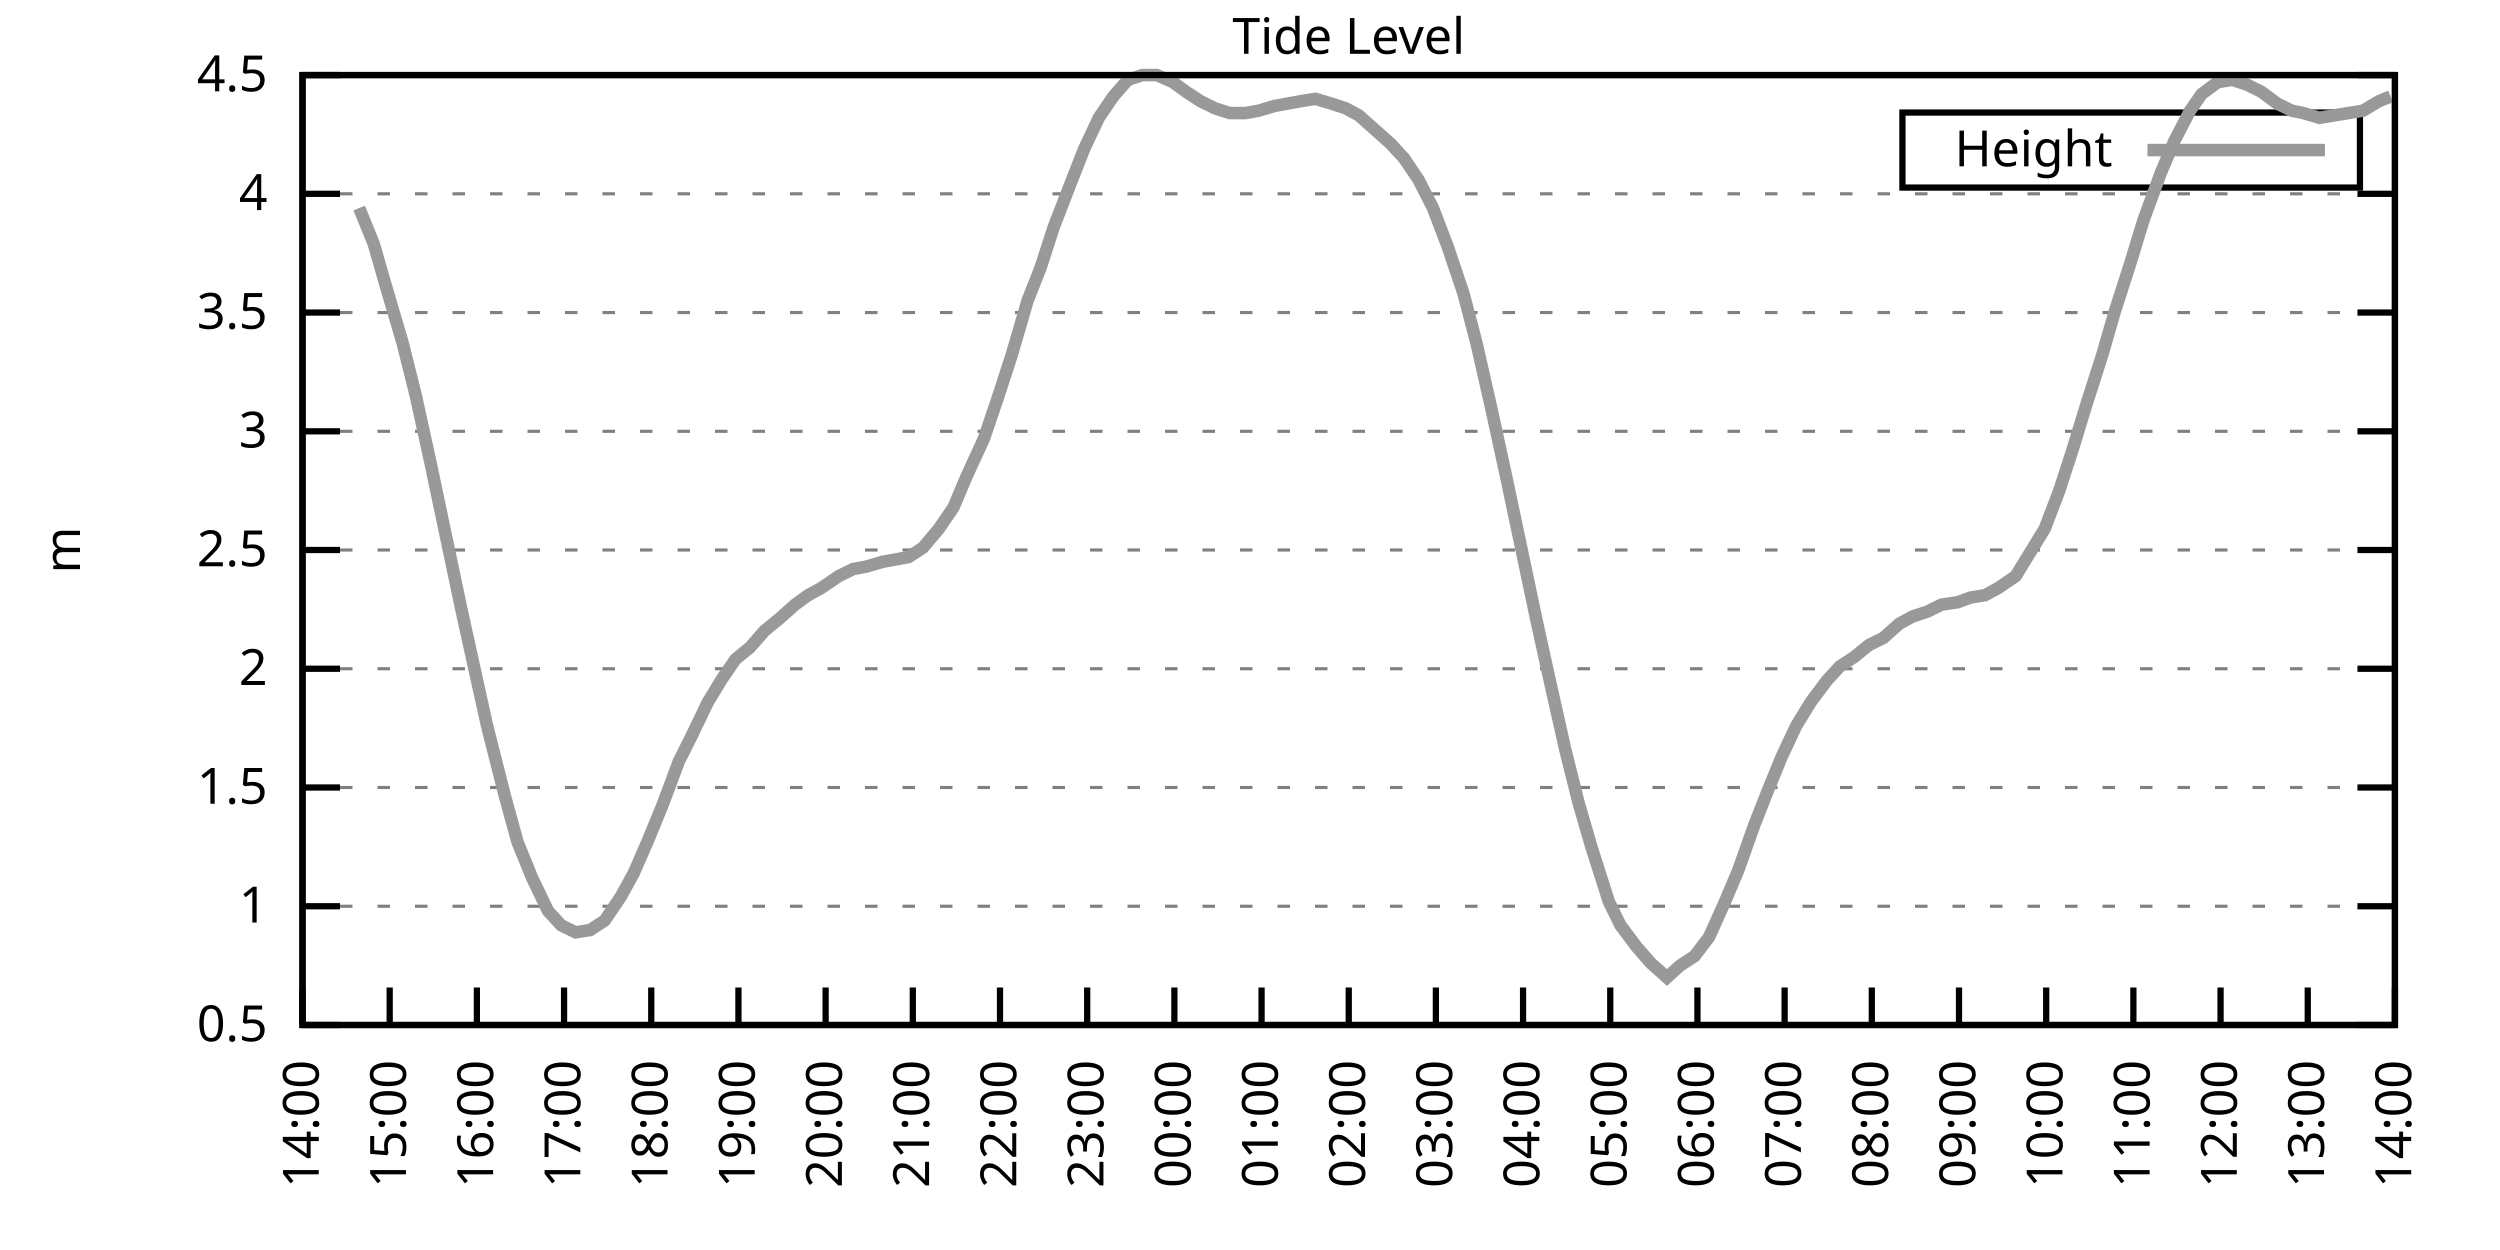
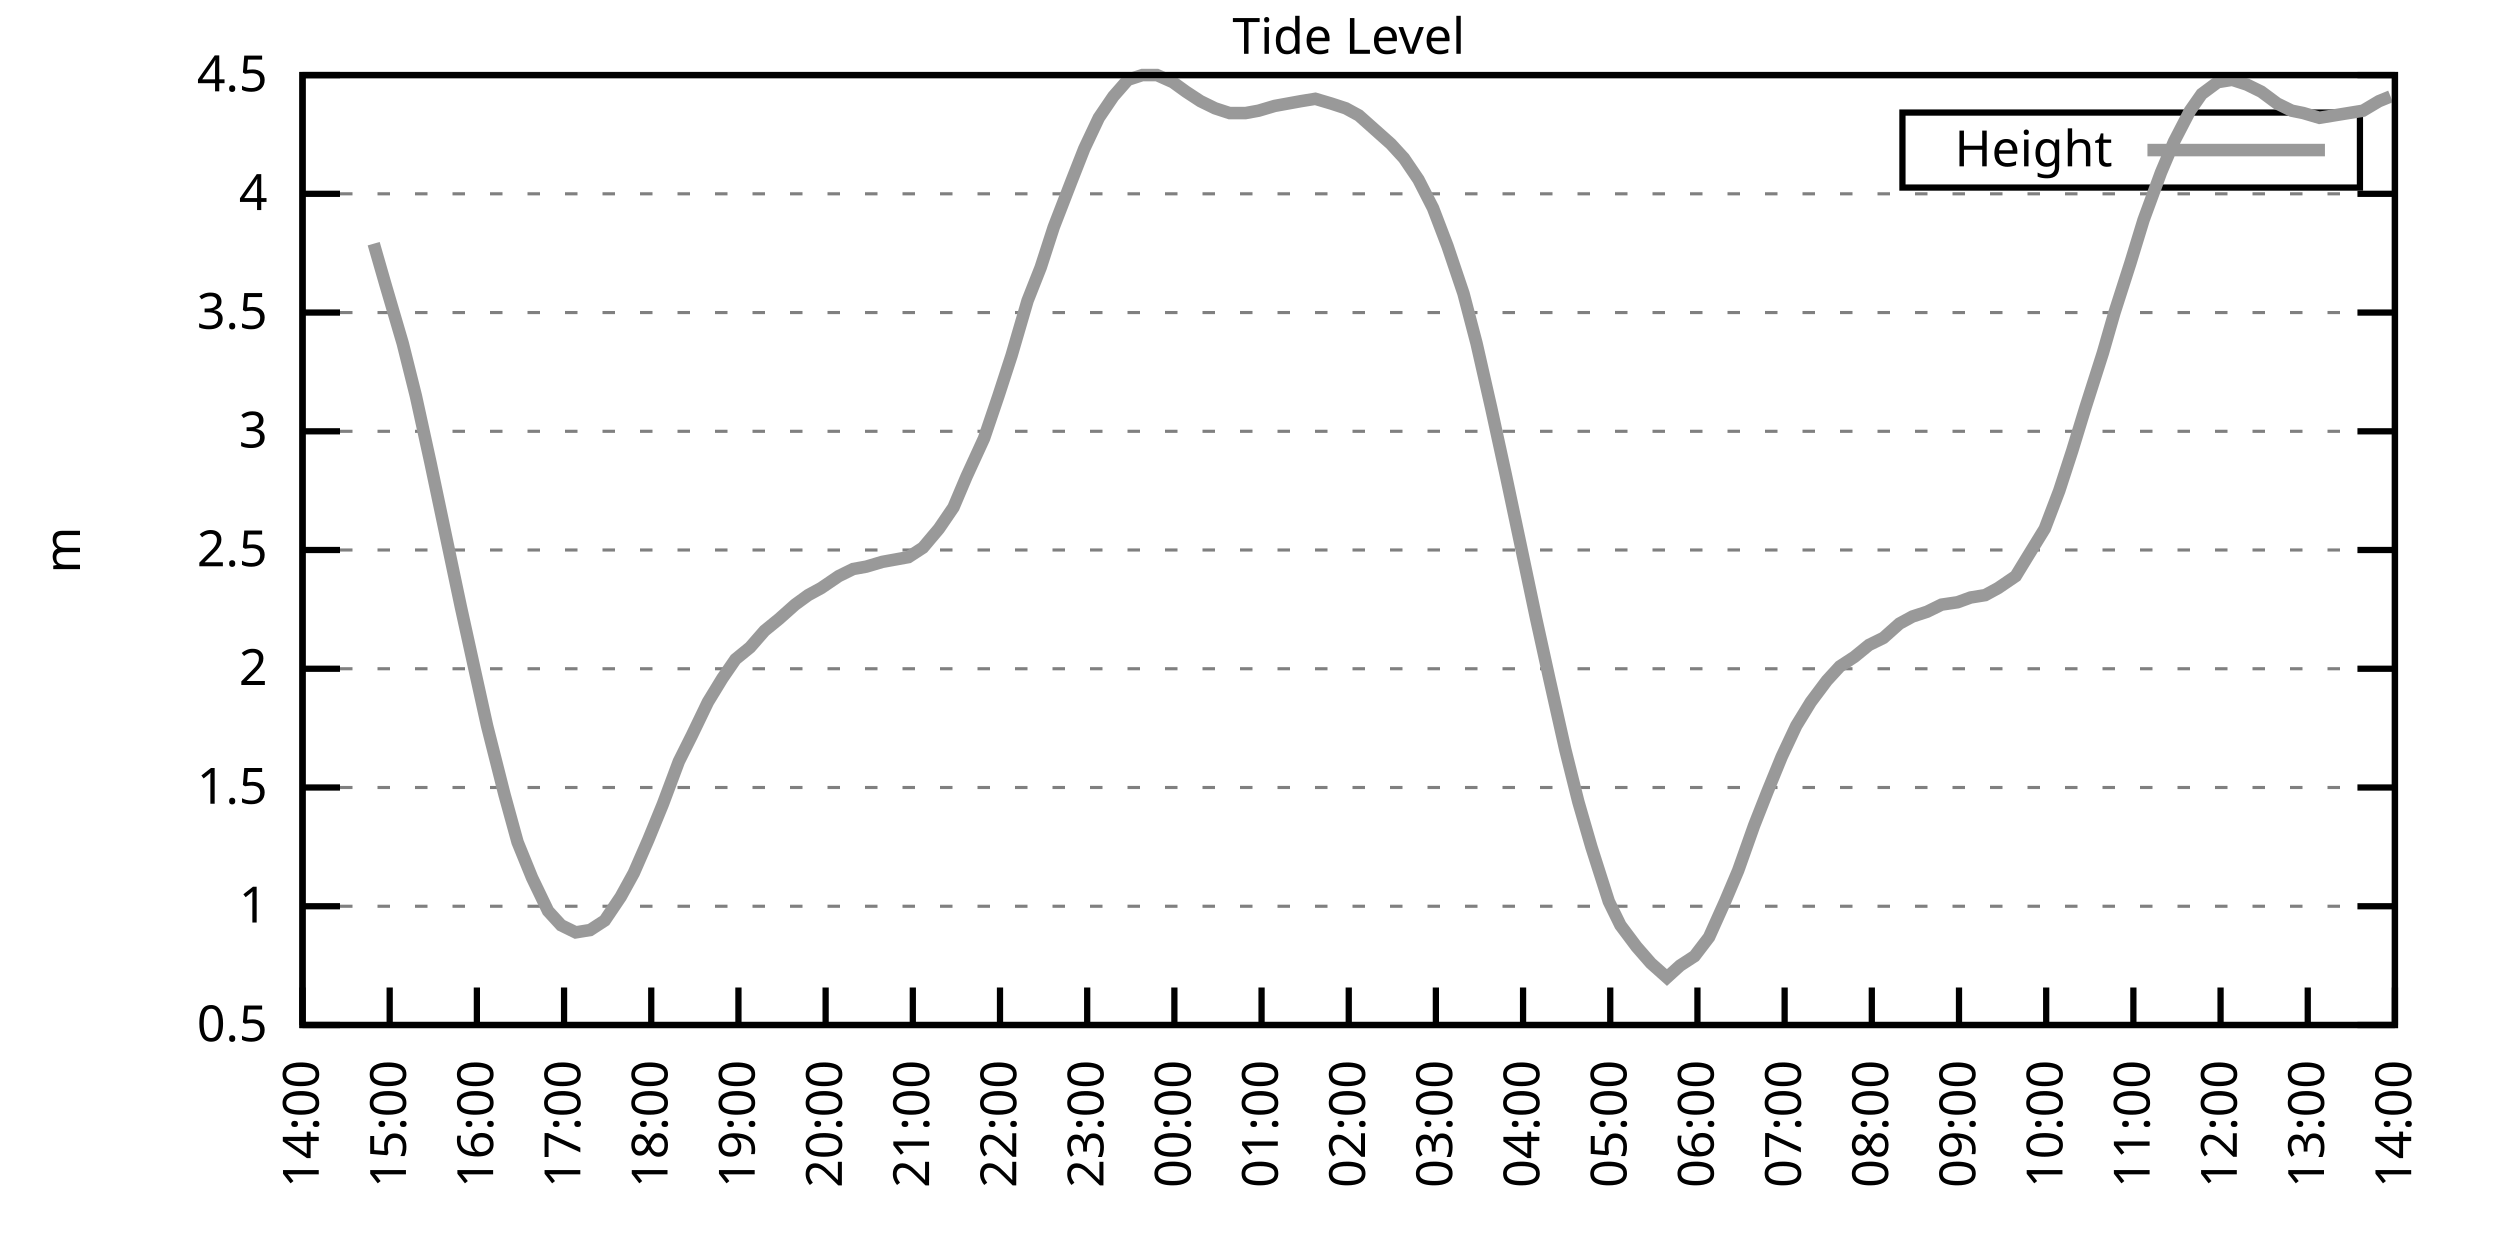
<svg xmlns="http://www.w3.org/2000/svg" xmlns:xlink="http://www.w3.org/1999/xlink" width="400" height="200" viewBox="0 0 400 200">
  <g id="gnuplot_canvas">
    <rect x="0" y="0" width="400" height="200" fill="none" />
    <defs>
      <circle id="gpDot" r="0.5" stroke-width="0.5" stroke="currentColor" />
      <path id="gpPt0" stroke-width="0.333" stroke="currentColor" d="M-1,0 h2 M0,-1 v2" />
      <path id="gpPt1" stroke-width="0.333" stroke="currentColor" d="M-1,-1 L1,1 M1,-1 L-1,1" />
      <path id="gpPt2" stroke-width="0.333" stroke="currentColor" d="M-1,0 L1,0 M0,-1 L0,1 M-1,-1 L1,1 M-1,1 L1,-1" />
      <rect id="gpPt3" stroke-width="0.333" stroke="currentColor" x="-1" y="-1" width="2" height="2" />
      <rect id="gpPt4" stroke-width="0.333" stroke="currentColor" fill="currentColor" x="-1" y="-1" width="2" height="2" />
      <circle id="gpPt5" stroke-width="0.333" stroke="currentColor" cx="0" cy="0" r="1" />
      <use xlink:href="#gpPt5" id="gpPt6" fill="currentColor" stroke="none" />
      <path id="gpPt7" stroke-width="0.333" stroke="currentColor" d="M0,-1.33 L-1.33,0.67 L1.33,0.67 z" />
      <use xlink:href="#gpPt7" id="gpPt8" fill="currentColor" stroke="none" />
      <use xlink:href="#gpPt7" id="gpPt9" stroke="currentColor" transform="rotate(180)" />
      <use xlink:href="#gpPt9" id="gpPt10" fill="currentColor" stroke="none" />
      <use xlink:href="#gpPt3" id="gpPt11" stroke="currentColor" transform="rotate(45)" />
      <use xlink:href="#gpPt11" id="gpPt12" fill="currentColor" stroke="none" />
      <path id="gpPt13" stroke-width="0.333" stroke="currentColor" d="M0,1.330 L1.265,0.411 L0.782,-1.067 L-0.782,-1.076 L-1.265,0.411 z" />
      <use xlink:href="#gpPt13" id="gpPt14" fill="currentColor" stroke="none" />
      <filter id="textbox" filterUnits="objectBoundingBox" x="0" y="0" height="1" width="1">
        <feFlood flood-color="white" flood-opacity="1" result="bgnd" />
        <feComposite in="SourceGraphic" in2="bgnd" operator="atop" />
      </filter>
      <filter id="greybox" filterUnits="objectBoundingBox" x="0" y="0" height="1" width="1">
        <feFlood flood-color="lightgrey" flood-opacity="1" result="grey" />
        <feComposite in="SourceGraphic" in2="grey" operator="atop" />
      </filter>
    </defs>
    <g fill="none" color="white" stroke="currentColor" stroke-width="1.00" stroke-linecap="butt" stroke-linejoin="miter">
</g>
    <g fill="none" color="black" stroke="currentColor" stroke-width="1.00" stroke-linecap="butt" stroke-linejoin="miter">
      <g stroke="none" shape-rendering="crispEdges">
        <polygon fill="rgb(255, 255, 255)" points="48.40,164.00 383.18,164.00 383.18,12.02 48.40,12.02 " />
      </g>
    </g>
    <g fill="none" color="black" stroke="currentColor" stroke-width="1.00" stroke-linecap="butt" stroke-linejoin="miter">
</g>
    <g fill="none" color="black" stroke="black" stroke-width="0.50" stroke-linecap="butt" stroke-linejoin="miter">
</g>
    <g fill="none" color="gray" stroke="currentColor" stroke-width="0.50" stroke-linecap="butt" stroke-linejoin="miter">
      <path stroke="gray" stroke-dasharray="2,4" class="gridline" d="M48.40,164.00 L383.19,164.00  " />
    </g>
    <g fill="none" color="gray" stroke="gray" stroke-width="1.00" stroke-linecap="butt" stroke-linejoin="miter">
</g>
    <g fill="none" color="black" stroke="currentColor" stroke-width="1.00" stroke-linecap="butt" stroke-linejoin="miter">
      <path stroke="black" d="M48.40,164.00 L54.40,164.00 M383.19,164.00 L377.19,164.00  " />
      <g transform="translate(42.80,166.60)" stroke="none" fill="black" font-family="Sans" font-size="8.00" text-anchor="end">
        <text>
          <tspan font-family="Sans"> 0.5</tspan>
        </text>
      </g>
    </g>
    <g fill="none" color="black" stroke="currentColor" stroke-width="1.00" stroke-linecap="butt" stroke-linejoin="miter">
</g>
    <g fill="none" color="black" stroke="black" stroke-width="0.50" stroke-linecap="butt" stroke-linejoin="miter">
</g>
    <g fill="none" color="gray" stroke="currentColor" stroke-width="0.50" stroke-linecap="butt" stroke-linejoin="miter">
      <path stroke="gray" stroke-dasharray="2,4" class="gridline" d="M48.40,145.00 L383.19,145.00  " />
    </g>
    <g fill="none" color="gray" stroke="gray" stroke-width="1.00" stroke-linecap="butt" stroke-linejoin="miter">
</g>
    <g fill="none" color="black" stroke="currentColor" stroke-width="1.00" stroke-linecap="butt" stroke-linejoin="miter">
      <path stroke="black" d="M48.40,145.00 L54.40,145.00 M383.19,145.00 L377.19,145.00  " />
      <g transform="translate(42.80,147.60)" stroke="none" fill="black" font-family="Sans" font-size="8.00" text-anchor="end">
        <text>
          <tspan font-family="Sans"> 1</tspan>
        </text>
      </g>
    </g>
    <g fill="none" color="black" stroke="currentColor" stroke-width="1.00" stroke-linecap="butt" stroke-linejoin="miter">
</g>
    <g fill="none" color="black" stroke="black" stroke-width="0.50" stroke-linecap="butt" stroke-linejoin="miter">
</g>
    <g fill="none" color="gray" stroke="currentColor" stroke-width="0.50" stroke-linecap="butt" stroke-linejoin="miter">
      <path stroke="gray" stroke-dasharray="2,4" class="gridline" d="M48.40,126.00 L383.19,126.00  " />
    </g>
    <g fill="none" color="gray" stroke="gray" stroke-width="1.00" stroke-linecap="butt" stroke-linejoin="miter">
</g>
    <g fill="none" color="black" stroke="currentColor" stroke-width="1.00" stroke-linecap="butt" stroke-linejoin="miter">
      <path stroke="black" d="M48.40,126.00 L54.40,126.00 M383.19,126.00 L377.19,126.00  " />
      <g transform="translate(42.80,128.60)" stroke="none" fill="black" font-family="Sans" font-size="8.00" text-anchor="end">
        <text>
          <tspan font-family="Sans"> 1.5</tspan>
        </text>
      </g>
    </g>
    <g fill="none" color="black" stroke="currentColor" stroke-width="1.00" stroke-linecap="butt" stroke-linejoin="miter">
</g>
    <g fill="none" color="black" stroke="black" stroke-width="0.50" stroke-linecap="butt" stroke-linejoin="miter">
</g>
    <g fill="none" color="gray" stroke="currentColor" stroke-width="0.50" stroke-linecap="butt" stroke-linejoin="miter">
      <path stroke="gray" stroke-dasharray="2,4" class="gridline" d="M48.40,107.00 L383.19,107.00  " />
    </g>
    <g fill="none" color="gray" stroke="gray" stroke-width="1.00" stroke-linecap="butt" stroke-linejoin="miter">
</g>
    <g fill="none" color="black" stroke="currentColor" stroke-width="1.00" stroke-linecap="butt" stroke-linejoin="miter">
      <path stroke="black" d="M48.40,107.00 L54.40,107.00 M383.19,107.00 L377.19,107.00  " />
      <g transform="translate(42.80,109.60)" stroke="none" fill="black" font-family="Sans" font-size="8.00" text-anchor="end">
        <text>
          <tspan font-family="Sans"> 2</tspan>
        </text>
      </g>
    </g>
    <g fill="none" color="black" stroke="currentColor" stroke-width="1.00" stroke-linecap="butt" stroke-linejoin="miter">
</g>
    <g fill="none" color="black" stroke="black" stroke-width="0.50" stroke-linecap="butt" stroke-linejoin="miter">
</g>
    <g fill="none" color="gray" stroke="currentColor" stroke-width="0.50" stroke-linecap="butt" stroke-linejoin="miter">
      <path stroke="gray" stroke-dasharray="2,4" class="gridline" d="M48.40,88.00 L383.19,88.00  " />
    </g>
    <g fill="none" color="gray" stroke="gray" stroke-width="1.00" stroke-linecap="butt" stroke-linejoin="miter">
</g>
    <g fill="none" color="black" stroke="currentColor" stroke-width="1.00" stroke-linecap="butt" stroke-linejoin="miter">
      <path stroke="black" d="M48.40,88.00 L54.40,88.00 M383.19,88.00 L377.19,88.00  " />
      <g transform="translate(42.80,90.60)" stroke="none" fill="black" font-family="Sans" font-size="8.00" text-anchor="end">
        <text>
          <tspan font-family="Sans"> 2.5</tspan>
        </text>
      </g>
    </g>
    <g fill="none" color="black" stroke="currentColor" stroke-width="1.00" stroke-linecap="butt" stroke-linejoin="miter">
</g>
    <g fill="none" color="black" stroke="black" stroke-width="0.50" stroke-linecap="butt" stroke-linejoin="miter">
</g>
    <g fill="none" color="gray" stroke="currentColor" stroke-width="0.50" stroke-linecap="butt" stroke-linejoin="miter">
      <path stroke="gray" stroke-dasharray="2,4" class="gridline" d="M48.40,69.01 L383.19,69.01  " />
    </g>
    <g fill="none" color="gray" stroke="gray" stroke-width="1.00" stroke-linecap="butt" stroke-linejoin="miter">
</g>
    <g fill="none" color="black" stroke="currentColor" stroke-width="1.00" stroke-linecap="butt" stroke-linejoin="miter">
      <path stroke="black" d="M48.40,69.01 L54.40,69.01 M383.19,69.01 L377.19,69.01  " />
      <g transform="translate(42.80,71.61)" stroke="none" fill="black" font-family="Sans" font-size="8.00" text-anchor="end">
        <text>
          <tspan font-family="Sans"> 3</tspan>
        </text>
      </g>
    </g>
    <g fill="none" color="black" stroke="currentColor" stroke-width="1.00" stroke-linecap="butt" stroke-linejoin="miter">
</g>
    <g fill="none" color="black" stroke="black" stroke-width="0.50" stroke-linecap="butt" stroke-linejoin="miter">
</g>
    <g fill="none" color="gray" stroke="currentColor" stroke-width="0.50" stroke-linecap="butt" stroke-linejoin="miter">
      <path stroke="gray" stroke-dasharray="2,4" class="gridline" d="M48.40,50.01 L383.19,50.01  " />
    </g>
    <g fill="none" color="gray" stroke="gray" stroke-width="1.00" stroke-linecap="butt" stroke-linejoin="miter">
</g>
    <g fill="none" color="black" stroke="currentColor" stroke-width="1.00" stroke-linecap="butt" stroke-linejoin="miter">
      <path stroke="black" d="M48.40,50.01 L54.40,50.01 M383.19,50.01 L377.19,50.01  " />
      <g transform="translate(42.80,52.61)" stroke="none" fill="black" font-family="Sans" font-size="8.00" text-anchor="end">
        <text>
          <tspan font-family="Sans"> 3.5</tspan>
        </text>
      </g>
    </g>
    <g fill="none" color="black" stroke="currentColor" stroke-width="1.00" stroke-linecap="butt" stroke-linejoin="miter">
</g>
    <g fill="none" color="black" stroke="black" stroke-width="0.50" stroke-linecap="butt" stroke-linejoin="miter">
</g>
    <g fill="none" color="gray" stroke="currentColor" stroke-width="0.50" stroke-linecap="butt" stroke-linejoin="miter">
      <path stroke="gray" stroke-dasharray="2,4" class="gridline" d="M48.40,31.01 L383.19,31.01  " />
    </g>
    <g fill="none" color="gray" stroke="gray" stroke-width="1.00" stroke-linecap="butt" stroke-linejoin="miter">
</g>
    <g fill="none" color="black" stroke="currentColor" stroke-width="1.00" stroke-linecap="butt" stroke-linejoin="miter">
      <path stroke="black" d="M48.40,31.01 L54.40,31.01 M383.19,31.01 L377.19,31.01  " />
      <g transform="translate(42.80,33.61)" stroke="none" fill="black" font-family="Sans" font-size="8.00" text-anchor="end">
        <text>
          <tspan font-family="Sans"> 4</tspan>
        </text>
      </g>
    </g>
    <g fill="none" color="black" stroke="currentColor" stroke-width="1.00" stroke-linecap="butt" stroke-linejoin="miter">
</g>
    <g fill="none" color="black" stroke="black" stroke-width="0.50" stroke-linecap="butt" stroke-linejoin="miter">
</g>
    <g fill="none" color="gray" stroke="currentColor" stroke-width="0.50" stroke-linecap="butt" stroke-linejoin="miter">
      <path stroke="gray" stroke-dasharray="2,4" class="gridline" d="M48.40,12.01 L383.19,12.01  " />
    </g>
    <g fill="none" color="gray" stroke="gray" stroke-width="1.00" stroke-linecap="butt" stroke-linejoin="miter">
</g>
    <g fill="none" color="black" stroke="currentColor" stroke-width="1.00" stroke-linecap="butt" stroke-linejoin="miter">
      <path stroke="black" d="M48.40,12.01 L54.40,12.01 M383.19,12.01 L377.19,12.01  " />
      <g transform="translate(42.80,14.61)" stroke="none" fill="black" font-family="Sans" font-size="8.00" text-anchor="end">
        <text>
          <tspan font-family="Sans"> 4.5</tspan>
        </text>
      </g>
    </g>
    <g fill="none" color="black" stroke="currentColor" stroke-width="1.00" stroke-linecap="butt" stroke-linejoin="miter">
      <path stroke="black" d="M48.40,164.00 L48.40,158.00  " />
      <g transform="translate(51.00,169.60) rotate(270.00)" stroke="none" fill="black" font-family="Sans" font-size="8.00" text-anchor="end">
        <text>
          <tspan font-family="Sans">14:00</tspan>
        </text>
      </g>
    </g>
    <g fill="none" color="black" stroke="currentColor" stroke-width="1.00" stroke-linecap="butt" stroke-linejoin="miter">
      <path stroke="black" d="M62.35,164.00 L62.35,158.00  " />
      <g transform="translate(64.95,169.60) rotate(270.00)" stroke="none" fill="black" font-family="Sans" font-size="8.00" text-anchor="end">
        <text>
          <tspan font-family="Sans">15:00</tspan>
        </text>
      </g>
    </g>
    <g fill="none" color="black" stroke="currentColor" stroke-width="1.00" stroke-linecap="butt" stroke-linejoin="miter">
      <path stroke="black" d="M76.30,164.00 L76.30,158.00  " />
      <g transform="translate(78.90,169.60) rotate(270.00)" stroke="none" fill="black" font-family="Sans" font-size="8.00" text-anchor="end">
        <text>
          <tspan font-family="Sans">16:00</tspan>
        </text>
      </g>
    </g>
    <g fill="none" color="black" stroke="currentColor" stroke-width="1.00" stroke-linecap="butt" stroke-linejoin="miter">
      <path stroke="black" d="M90.25,164.00 L90.25,158.00  " />
      <g transform="translate(92.85,169.60) rotate(270.00)" stroke="none" fill="black" font-family="Sans" font-size="8.00" text-anchor="end">
        <text>
          <tspan font-family="Sans">17:00</tspan>
        </text>
      </g>
    </g>
    <g fill="none" color="black" stroke="currentColor" stroke-width="1.00" stroke-linecap="butt" stroke-linejoin="miter">
      <path stroke="black" d="M104.20,164.00 L104.20,158.00  " />
      <g transform="translate(106.80,169.60) rotate(270.00)" stroke="none" fill="black" font-family="Sans" font-size="8.00" text-anchor="end">
        <text>
          <tspan font-family="Sans">18:00</tspan>
        </text>
      </g>
    </g>
    <g fill="none" color="black" stroke="currentColor" stroke-width="1.00" stroke-linecap="butt" stroke-linejoin="miter">
      <path stroke="black" d="M118.15,164.00 L118.15,158.00  " />
      <g transform="translate(120.75,169.60) rotate(270.00)" stroke="none" fill="black" font-family="Sans" font-size="8.00" text-anchor="end">
        <text>
          <tspan font-family="Sans">19:00</tspan>
        </text>
      </g>
    </g>
    <g fill="none" color="black" stroke="currentColor" stroke-width="1.00" stroke-linecap="butt" stroke-linejoin="miter">
      <path stroke="black" d="M132.10,164.00 L132.10,158.00  " />
      <g transform="translate(134.70,169.60) rotate(270.00)" stroke="none" fill="black" font-family="Sans" font-size="8.00" text-anchor="end">
        <text>
          <tspan font-family="Sans">20:00</tspan>
        </text>
      </g>
    </g>
    <g fill="none" color="black" stroke="currentColor" stroke-width="1.00" stroke-linecap="butt" stroke-linejoin="miter">
      <path stroke="black" d="M146.05,164.00 L146.05,158.00  " />
      <g transform="translate(148.65,169.60) rotate(270.00)" stroke="none" fill="black" font-family="Sans" font-size="8.00" text-anchor="end">
        <text>
          <tspan font-family="Sans">21:00</tspan>
        </text>
      </g>
    </g>
    <g fill="none" color="black" stroke="currentColor" stroke-width="1.00" stroke-linecap="butt" stroke-linejoin="miter">
      <path stroke="black" d="M160.00,164.00 L160.00,158.00  " />
      <g transform="translate(162.60,169.60) rotate(270.00)" stroke="none" fill="black" font-family="Sans" font-size="8.00" text-anchor="end">
        <text>
          <tspan font-family="Sans">22:00</tspan>
        </text>
      </g>
    </g>
    <g fill="none" color="black" stroke="currentColor" stroke-width="1.00" stroke-linecap="butt" stroke-linejoin="miter">
      <path stroke="black" d="M173.95,164.00 L173.95,158.00  " />
      <g transform="translate(176.55,169.60) rotate(270.00)" stroke="none" fill="black" font-family="Sans" font-size="8.00" text-anchor="end">
        <text>
          <tspan font-family="Sans">23:00</tspan>
        </text>
      </g>
    </g>
    <g fill="none" color="black" stroke="currentColor" stroke-width="1.00" stroke-linecap="butt" stroke-linejoin="miter">
      <path stroke="black" d="M187.90,164.00 L187.90,158.00  " />
      <g transform="translate(190.50,169.60) rotate(270.00)" stroke="none" fill="black" font-family="Sans" font-size="8.00" text-anchor="end">
        <text>
          <tspan font-family="Sans">00:00</tspan>
        </text>
      </g>
    </g>
    <g fill="none" color="black" stroke="currentColor" stroke-width="1.00" stroke-linecap="butt" stroke-linejoin="miter">
      <path stroke="black" d="M201.85,164.00 L201.85,158.00  " />
      <g transform="translate(204.45,169.60) rotate(270.00)" stroke="none" fill="black" font-family="Sans" font-size="8.00" text-anchor="end">
        <text>
          <tspan font-family="Sans">01:00</tspan>
        </text>
      </g>
    </g>
    <g fill="none" color="black" stroke="currentColor" stroke-width="1.00" stroke-linecap="butt" stroke-linejoin="miter">
      <path stroke="black" d="M215.80,164.00 L215.80,158.00  " />
      <g transform="translate(218.40,169.60) rotate(270.00)" stroke="none" fill="black" font-family="Sans" font-size="8.00" text-anchor="end">
        <text>
          <tspan font-family="Sans">02:00</tspan>
        </text>
      </g>
    </g>
    <g fill="none" color="black" stroke="currentColor" stroke-width="1.00" stroke-linecap="butt" stroke-linejoin="miter">
      <path stroke="black" d="M229.74,164.00 L229.74,158.00  " />
      <g transform="translate(232.34,169.60) rotate(270.00)" stroke="none" fill="black" font-family="Sans" font-size="8.00" text-anchor="end">
        <text>
          <tspan font-family="Sans">03:00</tspan>
        </text>
      </g>
    </g>
    <g fill="none" color="black" stroke="currentColor" stroke-width="1.00" stroke-linecap="butt" stroke-linejoin="miter">
      <path stroke="black" d="M243.69,164.00 L243.69,158.00  " />
      <g transform="translate(246.29,169.60) rotate(270.00)" stroke="none" fill="black" font-family="Sans" font-size="8.00" text-anchor="end">
        <text>
          <tspan font-family="Sans">04:00</tspan>
        </text>
      </g>
    </g>
    <g fill="none" color="black" stroke="currentColor" stroke-width="1.00" stroke-linecap="butt" stroke-linejoin="miter">
      <path stroke="black" d="M257.64,164.00 L257.64,158.00  " />
      <g transform="translate(260.24,169.60) rotate(270.00)" stroke="none" fill="black" font-family="Sans" font-size="8.00" text-anchor="end">
        <text>
          <tspan font-family="Sans">05:00</tspan>
        </text>
      </g>
    </g>
    <g fill="none" color="black" stroke="currentColor" stroke-width="1.00" stroke-linecap="butt" stroke-linejoin="miter">
      <path stroke="black" d="M271.59,164.00 L271.59,158.00  " />
      <g transform="translate(274.19,169.60) rotate(270.00)" stroke="none" fill="black" font-family="Sans" font-size="8.00" text-anchor="end">
        <text>
          <tspan font-family="Sans">06:00</tspan>
        </text>
      </g>
    </g>
    <g fill="none" color="black" stroke="currentColor" stroke-width="1.00" stroke-linecap="butt" stroke-linejoin="miter">
      <path stroke="black" d="M285.54,164.00 L285.54,158.00  " />
      <g transform="translate(288.14,169.60) rotate(270.00)" stroke="none" fill="black" font-family="Sans" font-size="8.00" text-anchor="end">
        <text>
          <tspan font-family="Sans">07:00</tspan>
        </text>
      </g>
    </g>
    <g fill="none" color="black" stroke="currentColor" stroke-width="1.00" stroke-linecap="butt" stroke-linejoin="miter">
      <path stroke="black" d="M299.49,164.00 L299.49,158.00  " />
      <g transform="translate(302.09,169.60) rotate(270.00)" stroke="none" fill="black" font-family="Sans" font-size="8.00" text-anchor="end">
        <text>
          <tspan font-family="Sans">08:00</tspan>
        </text>
      </g>
    </g>
    <g fill="none" color="black" stroke="currentColor" stroke-width="1.00" stroke-linecap="butt" stroke-linejoin="miter">
      <path stroke="black" d="M313.44,164.00 L313.44,158.00  " />
      <g transform="translate(316.04,169.60) rotate(270.00)" stroke="none" fill="black" font-family="Sans" font-size="8.00" text-anchor="end">
        <text>
          <tspan font-family="Sans">09:00</tspan>
        </text>
      </g>
    </g>
    <g fill="none" color="black" stroke="currentColor" stroke-width="1.00" stroke-linecap="butt" stroke-linejoin="miter">
      <path stroke="black" d="M327.39,164.00 L327.39,158.00  " />
      <g transform="translate(329.99,169.60) rotate(270.00)" stroke="none" fill="black" font-family="Sans" font-size="8.00" text-anchor="end">
        <text>
          <tspan font-family="Sans">10:00</tspan>
        </text>
      </g>
    </g>
    <g fill="none" color="black" stroke="currentColor" stroke-width="1.00" stroke-linecap="butt" stroke-linejoin="miter">
      <path stroke="black" d="M341.34,164.00 L341.34,158.00  " />
      <g transform="translate(343.94,169.60) rotate(270.00)" stroke="none" fill="black" font-family="Sans" font-size="8.00" text-anchor="end">
        <text>
          <tspan font-family="Sans">11:00</tspan>
        </text>
      </g>
    </g>
    <g fill="none" color="black" stroke="currentColor" stroke-width="1.00" stroke-linecap="butt" stroke-linejoin="miter">
      <path stroke="black" d="M355.29,164.00 L355.29,158.00  " />
      <g transform="translate(357.89,169.60) rotate(270.00)" stroke="none" fill="black" font-family="Sans" font-size="8.00" text-anchor="end">
        <text>
          <tspan font-family="Sans">12:00</tspan>
        </text>
      </g>
    </g>
    <g fill="none" color="black" stroke="currentColor" stroke-width="1.00" stroke-linecap="butt" stroke-linejoin="miter">
      <path stroke="black" d="M369.24,164.00 L369.24,158.00  " />
      <g transform="translate(371.84,169.60) rotate(270.00)" stroke="none" fill="black" font-family="Sans" font-size="8.00" text-anchor="end">
        <text>
          <tspan font-family="Sans">13:00</tspan>
        </text>
      </g>
    </g>
    <g fill="none" color="black" stroke="currentColor" stroke-width="1.00" stroke-linecap="butt" stroke-linejoin="miter">
      <path stroke="black" d="M383.19,164.00 L383.19,158.00  " />
      <g transform="translate(385.79,169.60) rotate(270.00)" stroke="none" fill="black" font-family="Sans" font-size="8.00" text-anchor="end">
        <text>
          <tspan font-family="Sans">14:00</tspan>
        </text>
      </g>
    </g>
    <g fill="none" color="black" stroke="currentColor" stroke-width="1.00" stroke-linecap="butt" stroke-linejoin="miter">
</g>
    <g fill="none" color="black" stroke="currentColor" stroke-width="1.00" stroke-linecap="butt" stroke-linejoin="miter">
      <path stroke="black" d="M48.40,12.01 L48.40,164.00 L383.19,164.00 L383.19,12.01 L48.40,12.01 Z  " />
    </g>
    <g fill="none" color="black" stroke="currentColor" stroke-width="1.00" stroke-linecap="butt" stroke-linejoin="miter">
</g>
    <g fill="none" color="black" stroke="currentColor" stroke-width="1.00" stroke-linecap="butt" stroke-linejoin="miter">
      <path stroke="black" d="M304.39,30.01 L304.39,18.01 L377.59,18.01 L377.59,30.01 L304.39,30.01 Z  " />
    </g>
    <g id="Tide_level_plot_1">
      <g fill="none" color="white" stroke="black" stroke-width="2.00" stroke-linecap="butt" stroke-linejoin="miter">
</g>
      <g fill="none" color="black" stroke="currentColor" stroke-width="2.00" stroke-linecap="butt" stroke-linejoin="miter">
        <g transform="translate(337.99,26.61)" stroke="none" fill="black" font-family="Sans" font-size="8.00" text-anchor="end">
          <text>
            <tspan font-family="Sans">Height</tspan>
          </text>
        </g>
      </g>
      <g fill="none" color="black" stroke="currentColor" stroke-width="2.00" stroke-linecap="butt" stroke-linejoin="miter">
-         <path stroke="rgb(153, 153, 153)" d="M343.59,24.01 L371.99,24.01 M57.47,33.29 L59.79,38.99 L61.65,45.45 L64.44,54.95 L66.53,63.31 L68.86,73.95   L71.18,84.97 L73.74,97.12 L75.83,106.62 L77.93,116.12 L80.72,127.14 L82.81,134.74 L85.13,140.44 L87.69,145.76   L89.78,148.04 L92.11,149.18 L94.43,148.80 L96.76,147.28 L99.32,143.48 L101.41,139.68 L103.73,134.36 L106.06,128.66   L108.62,121.82 L110.71,117.64 L113.27,112.32 L115.59,108.52 L117.68,105.48 L120.01,103.58 L122.33,100.92 L124.66,99.02   L127.22,96.74 L129.31,95.22 L131.40,94.08 L134.19,92.18 L136.51,91.04 L138.61,90.66 L141.16,89.90 L143.26,89.52   L145.35,89.14 L147.67,87.63 L150.23,84.59 L152.56,81.17 L154.65,76.23 L157.44,70.15 L159.76,63.31 L161.86,56.85   L164.41,48.11 L166.51,42.79 L168.60,36.33 L171.39,29.11 L173.48,23.79 L175.81,18.85 L178.13,15.43 L180.46,12.77   L182.78,12.01 L185.11,12.01 L187.66,13.15 L189.76,14.67 L192.08,16.19 L194.41,17.33 L196.73,18.09 L199.29,18.09   L201.38,17.71 L203.94,16.95 L206.03,16.57 L208.12,16.19 L210.45,15.81 L213.01,16.57 L215.33,17.33 L217.42,18.47   L219.98,20.75 L222.54,23.03 L224.63,25.31 L226.95,28.73 L229.28,33.29 L231.60,39.37 L234.16,46.97 L236.25,54.95   L238.58,65.21 L240.90,75.85 L243.23,86.87 L245.79,99.02 L247.88,108.52 L250.44,119.92 L252.53,128.28 L254.62,135.50   L257.41,144.24 L259.27,148.04 L261.83,151.46 L264.15,154.12 L266.71,156.40 L268.80,154.50 L271.13,152.98 L273.45,149.94   L276.01,144.24 L278.10,139.30 L280.66,132.08 L282.75,126.76 L285.08,121.06 L287.40,116.12 L289.73,112.32 L292.29,108.90   L294.38,106.62 L296.70,105.10 L299.03,103.20 L301.35,102.06 L303.91,99.78 L306.00,98.64 L308.33,97.88 L310.65,96.74   L313.21,96.36 L315.30,95.60 L317.63,95.22 L319.72,94.08 L322.51,92.18 L324.60,88.76 L327.16,84.59 L329.48,78.51   L331.58,72.05 L333.67,65.21 L336.46,56.47 L338.32,50.01 L340.88,42.03 L342.97,35.19 L345.76,27.59 L347.85,22.65   L350.41,17.71 L352.27,15.05 L354.83,13.15 L357.15,12.77 L359.48,13.53 L361.80,14.67 L364.36,16.57 L366.68,17.71   L368.54,18.09 L371.10,18.85 L378.08,17.71 L380.63,16.19 L382.49,15.43  " />
+         <path stroke="rgb(153, 153, 153)" d="M343.59,24.01 L371.99,24.01 M59.79,38.99 L61.65,45.45 L64.44,54.95 L66.53,63.31 L68.86,73.95 L71.18,84.97   L73.74,97.12 L75.83,106.62 L77.93,116.12 L80.72,127.14 L82.81,134.74 L85.13,140.44 L87.69,145.76 L89.78,148.04   L92.11,149.18 L94.43,148.80 L96.76,147.28 L99.32,143.48 L101.41,139.68 L103.73,134.36 L106.06,128.66 L108.62,121.82   L110.71,117.64 L113.27,112.32 L115.59,108.52 L117.68,105.48 L120.01,103.58 L122.33,100.92 L124.66,99.02 L127.22,96.74   L129.31,95.22 L131.40,94.08 L134.19,92.18 L136.51,91.04 L138.61,90.66 L141.16,89.90 L143.26,89.52 L145.35,89.14   L147.67,87.63 L150.23,84.59 L152.56,81.17 L154.65,76.23 L157.44,70.15 L159.76,63.31 L161.86,56.85 L164.41,48.11   L166.51,42.79 L168.60,36.33 L171.39,29.11 L173.48,23.79 L175.81,18.85 L178.13,15.43 L180.46,12.77 L182.78,12.01   L185.11,12.01 L187.66,13.15 L189.76,14.67 L192.08,16.19 L194.41,17.33 L196.73,18.09 L199.29,18.09 L201.38,17.71   L203.94,16.95 L206.03,16.57 L208.12,16.19 L210.45,15.81 L213.01,16.57 L215.33,17.33 L217.42,18.47 L219.98,20.75   L222.54,23.03 L224.63,25.31 L226.95,28.73 L229.28,33.29 L231.60,39.37 L234.16,46.97 L236.25,54.95 L238.58,65.21   L240.90,75.85 L243.23,86.87 L245.79,99.02 L247.88,108.52 L250.44,119.92 L252.53,128.28 L254.62,135.50 L257.41,144.24   L259.27,148.04 L261.83,151.46 L264.15,154.12 L266.71,156.40 L268.80,154.50 L271.13,152.98 L273.45,149.94 L276.01,144.24   L278.10,139.30 L280.66,132.08 L282.75,126.76 L285.08,121.06 L287.40,116.12 L289.73,112.32 L292.29,108.90 L294.38,106.62   L296.70,105.10 L299.03,103.20 L301.35,102.06 L303.91,99.78 L306.00,98.64 L308.33,97.88 L310.65,96.74 L313.21,96.36   L315.30,95.60 L317.63,95.22 L319.72,94.08 L322.51,92.18 L324.60,88.76 L327.16,84.59 L329.48,78.51 L331.58,72.05   L333.67,65.21 L336.46,56.47 L338.32,50.01 L340.88,42.03 L342.97,35.19 L345.76,27.59 L347.85,22.65 L350.41,17.71   L352.27,15.05 L354.83,13.15 L357.15,12.77 L359.48,13.53 L361.80,14.67 L364.36,16.57 L366.68,17.71 L368.54,18.09   L371.10,18.85 L378.08,17.71 L380.63,16.19 L382.49,15.43  " />
      </g>
    </g>
    <g fill="none" color="black" stroke="currentColor" stroke-width="2.00" stroke-linecap="butt" stroke-linejoin="miter">
</g>
    <g fill="none" color="black" stroke="black" stroke-width="1.00" stroke-linecap="butt" stroke-linejoin="miter">
</g>
    <g fill="none" color="black" stroke="currentColor" stroke-width="1.00" stroke-linecap="butt" stroke-linejoin="miter">
      <path stroke="black" d="M48.40,12.01 L48.40,164.00 L383.19,164.00 L383.19,12.01 L48.40,12.01 Z  " />
      <g transform="translate(12.80,88.01) rotate(270.00)" stroke="none" fill="black" font-family="Sans" font-size="8.00" text-anchor="middle">
        <text>
          <tspan font-family="Sans">m</tspan>
        </text>
      </g>
    </g>
    <g fill="none" color="black" stroke="currentColor" stroke-width="1.00" stroke-linecap="butt" stroke-linejoin="miter">
</g>
    <g fill="none" color="black" stroke="currentColor" stroke-width="1.00" stroke-linecap="butt" stroke-linejoin="miter">
      <g transform="translate(215.79,8.61)" stroke="none" fill="black" font-family="Sans" font-size="8.00" text-anchor="middle">
        <text>
          <tspan font-family="Sans">Tide Level</tspan>
        </text>
      </g>
    </g>
    <g fill="none" color="black" stroke="currentColor" stroke-width="1.00" stroke-linecap="butt" stroke-linejoin="miter">
</g>
  </g>
</svg>
